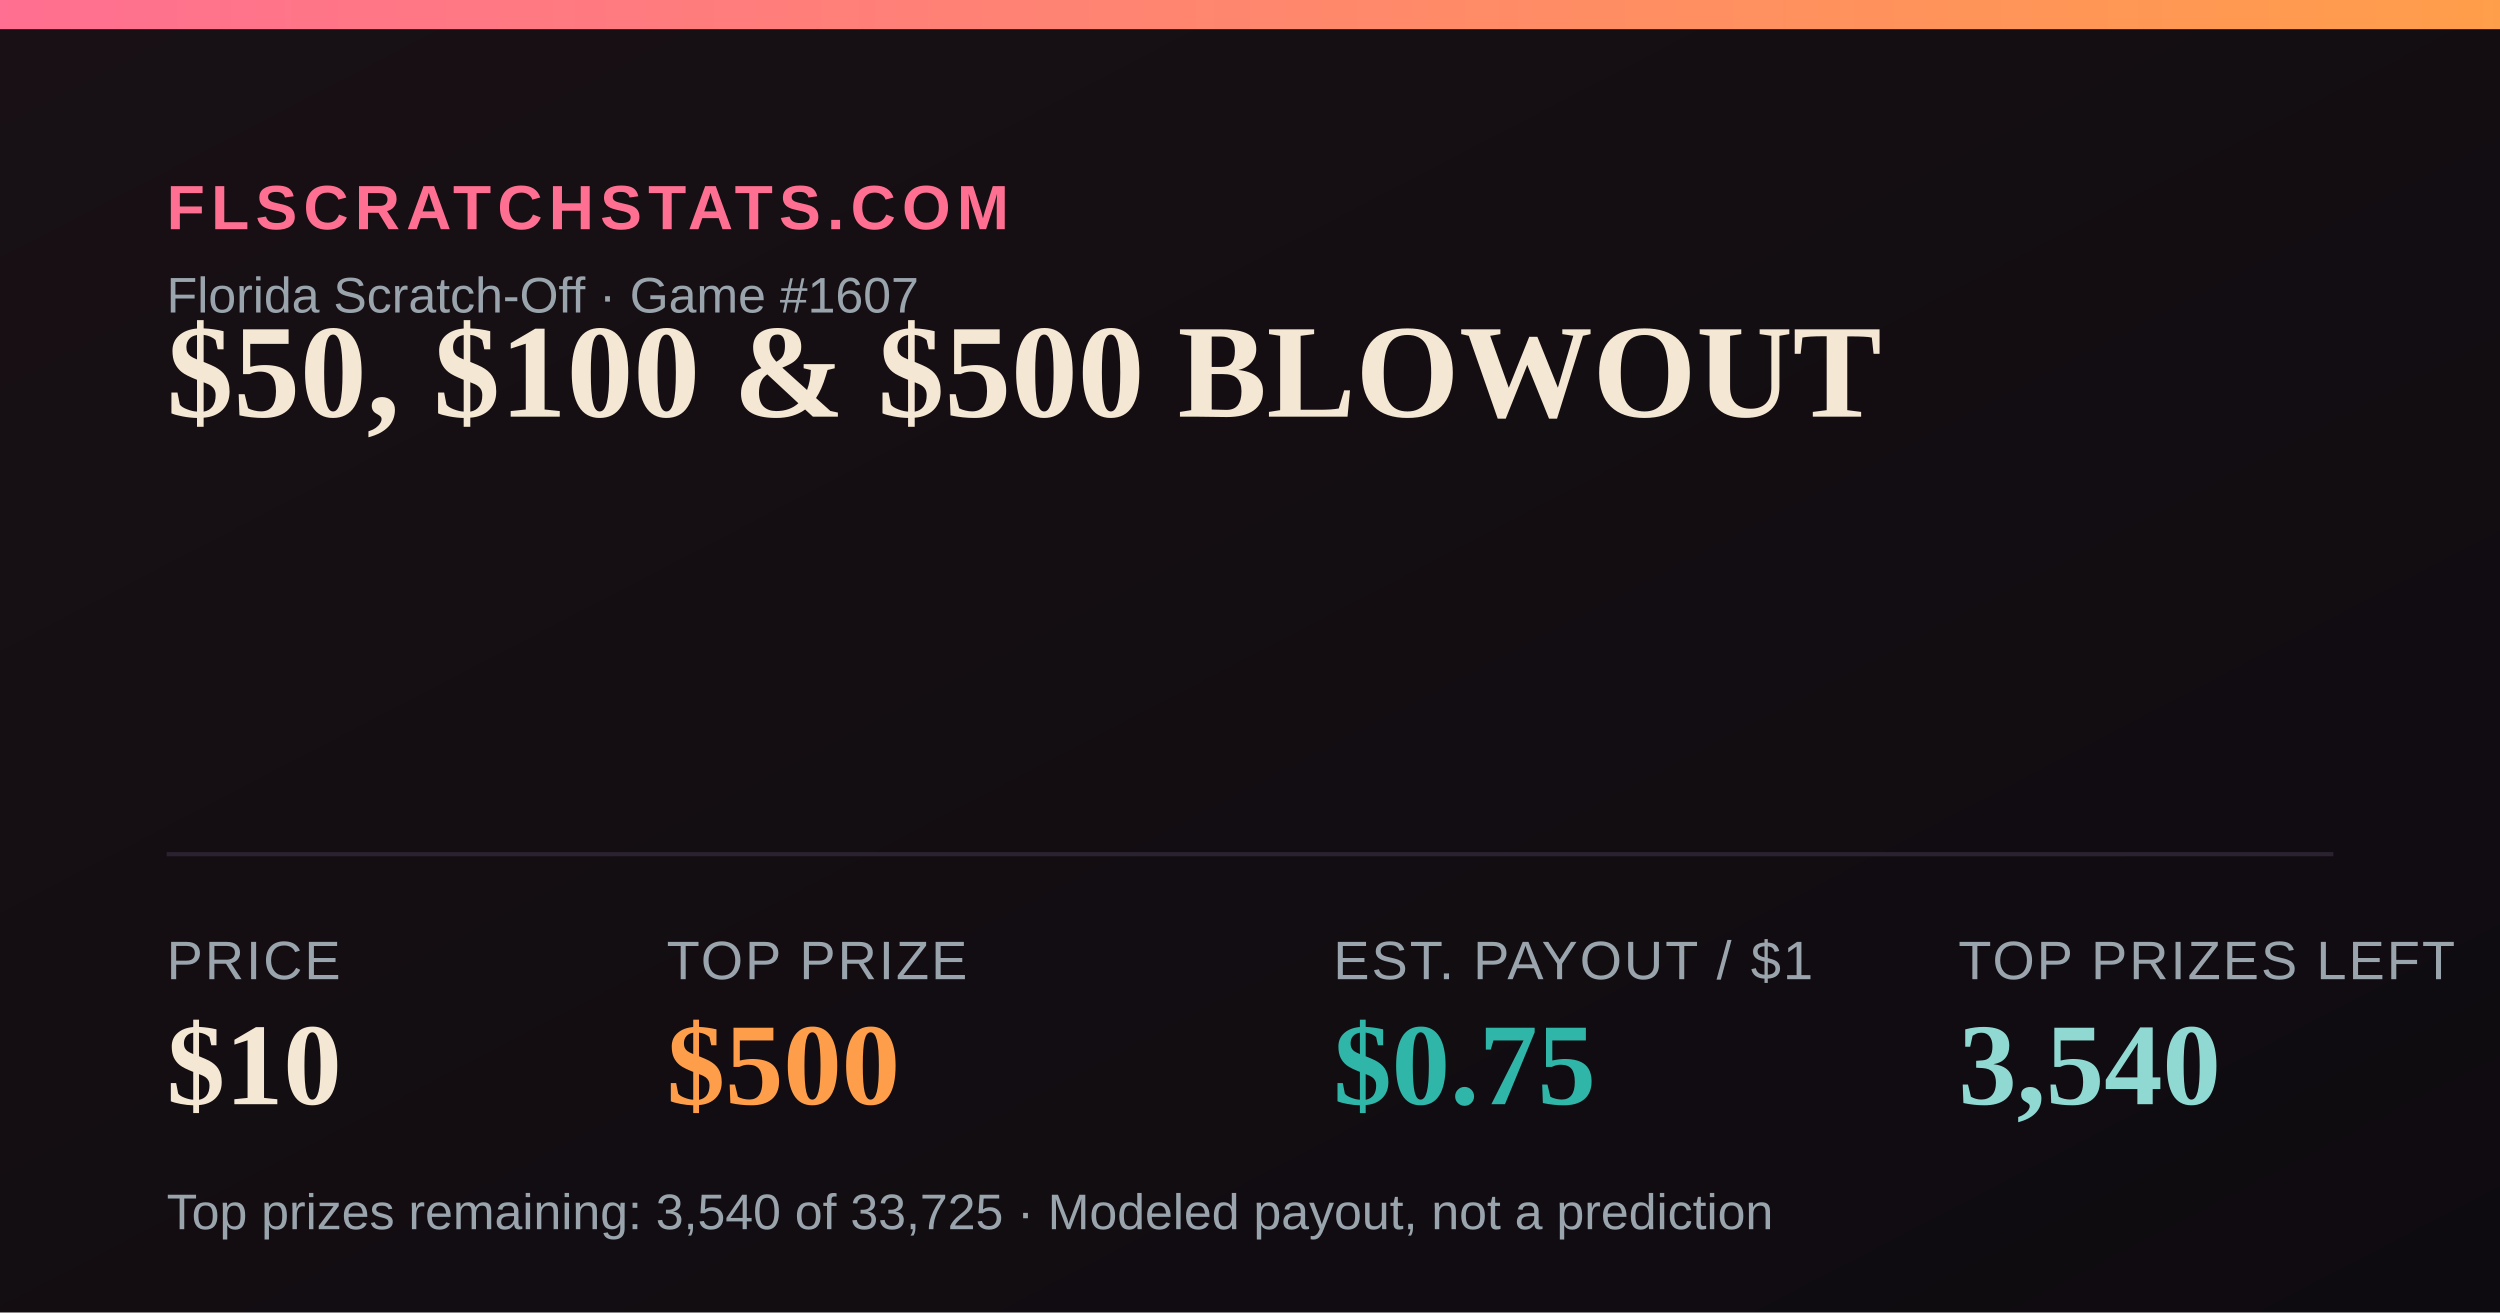
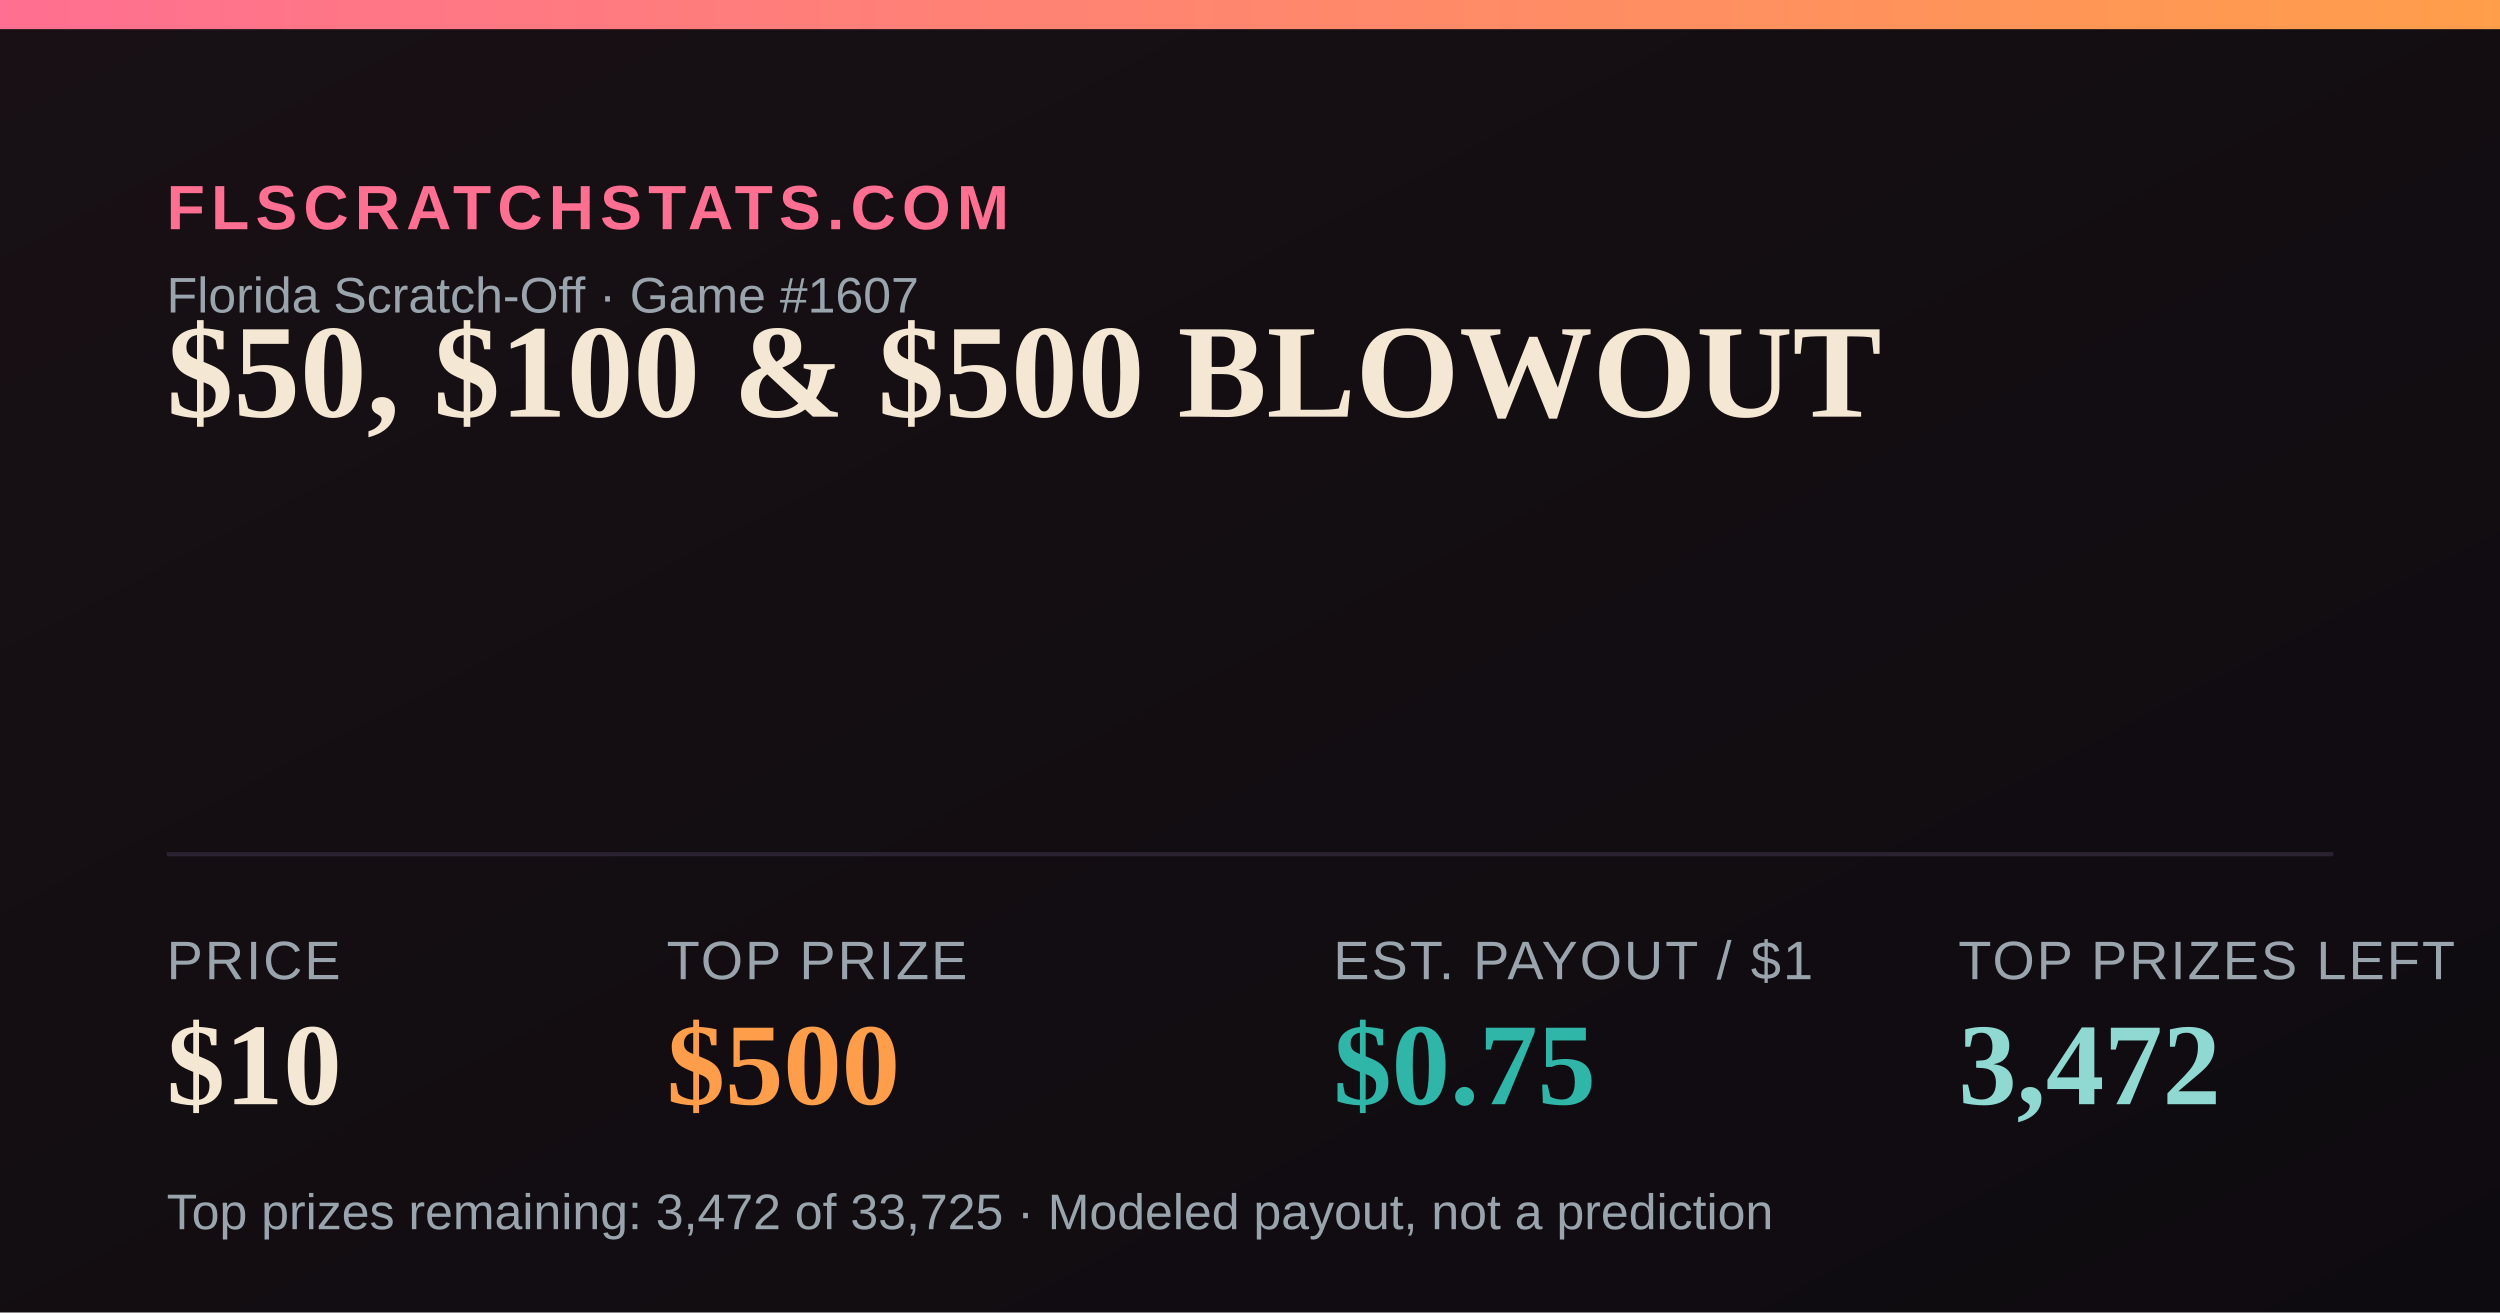
<svg xmlns="http://www.w3.org/2000/svg" width="1200" height="630" viewBox="0 0 1200 630">
  <defs>
    <linearGradient id="bg" x1="0" y1="0" x2="1" y2="1">
      <stop offset="0" stop-color="#181014" />
      <stop offset="1" stop-color="#0e0b10" />
    </linearGradient>
    <linearGradient id="accent" x1="0" y1="0" x2="1" y2="0">
      <stop offset="0" stop-color="#FF6F91" />
      <stop offset="1" stop-color="#FF9E4A" />
    </linearGradient>
  </defs>
  <rect width="1200" height="630" fill="url(#bg)" />
  <rect x="0" y="0" width="1200" height="14" fill="url(#accent)" />
  <text x="80" y="110" font-family="Arial,Helvetica,sans-serif" font-size="30" fill="#FF6F91" letter-spacing="3" font-weight="700">FLSCRATCHSTATS.COM</text>
  <text x="80" y="150" font-family="Arial,Helvetica,sans-serif" font-size="24" fill="#9aa4ad">Florida Scratch-Off · Game #1607</text>
  <text x="80" y="200" font-family="Georgia,'Times New Roman',serif" font-size="64" font-weight="700" fill="#F4E7D3">$50, $100 &amp; $500 BLOWOUT</text>
  <line x1="80" y1="410" x2="1120" y2="410" stroke="#2a2230" stroke-width="2" />
  <text x="80" y="470" font-family="Arial,Helvetica,sans-serif" font-size="26" fill="#9aa4ad" letter-spacing="1">PRICE</text>
  <text x="80" y="530" font-family="Georgia,'Times New Roman',serif" font-size="56" font-weight="700" fill="#F4E7D3">$10</text>
  <text x="320" y="470" font-family="Arial,Helvetica,sans-serif" font-size="26" fill="#9aa4ad" letter-spacing="1">TOP PRIZE</text>
  <text x="320" y="530" font-family="Georgia,'Times New Roman',serif" font-size="56" font-weight="700" fill="#FF9E4A">$500</text>
  <text x="640" y="470" font-family="Arial,Helvetica,sans-serif" font-size="26" fill="#9aa4ad" letter-spacing="1">EST. PAYOUT / $1</text>
  <text x="640" y="530" font-family="Georgia,'Times New Roman',serif" font-size="56" font-weight="700" fill="#2FB6A8">$0.75</text>
  <text x="940" y="470" font-family="Arial,Helvetica,sans-serif" font-size="26" fill="#9aa4ad" letter-spacing="1">TOP PRIZES LEFT</text>
-   <text x="940" y="530" font-family="Georgia,'Times New Roman',serif" font-size="56" font-weight="700" fill="#8FD9D2">3,540</text>
-   <text x="80" y="590" font-family="Arial,Helvetica,sans-serif" font-size="24" fill="#9aa4ad">Top prizes remaining: 3,540 of 33,725 · Modeled payout, not a prediction</text>
+   <text x="940" y="530" font-family="Georgia,'Times New Roman',serif" font-size="56" font-weight="700" fill="#8FD9D2">3,472</text>
+   <text x="80" y="590" font-family="Arial,Helvetica,sans-serif" font-size="24" fill="#9aa4ad">Top prizes remaining: 3,472 of 33,725 · Modeled payout, not a prediction</text>
</svg>
